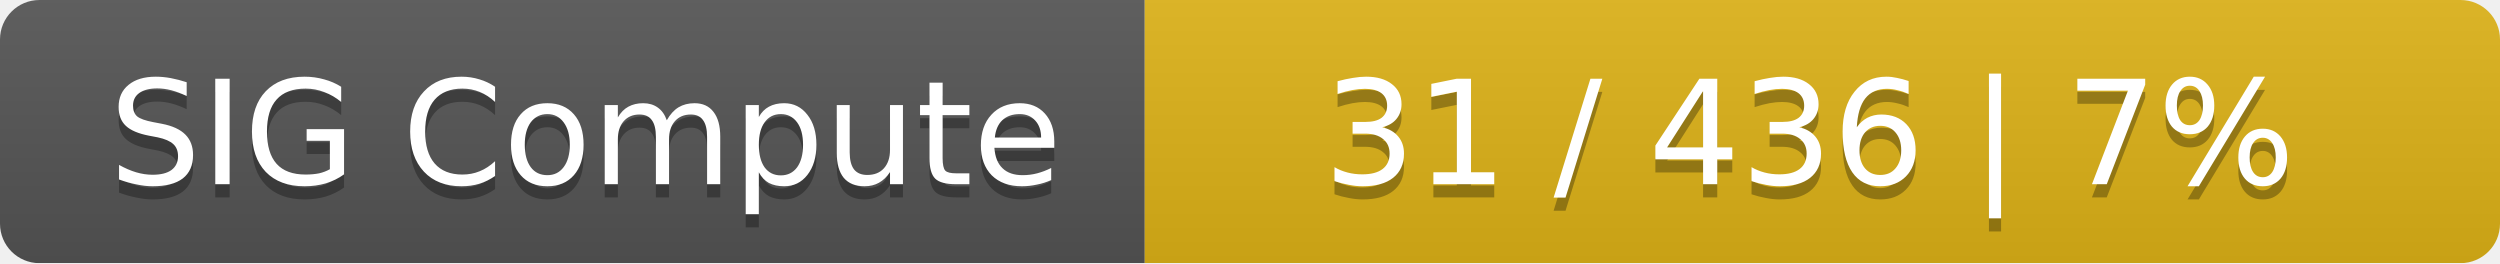
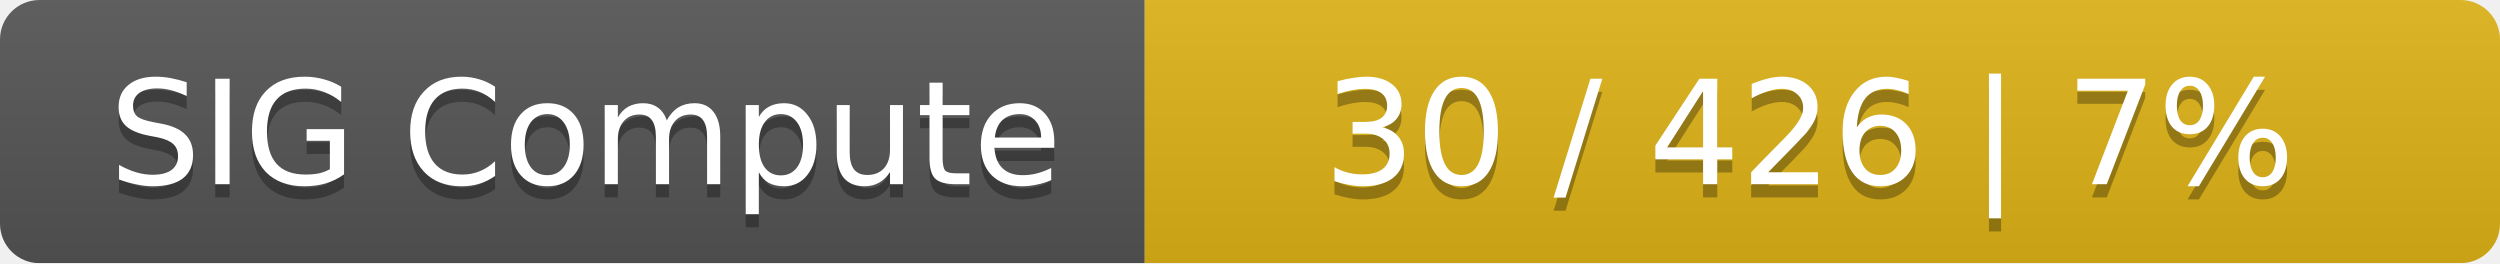
<svg xmlns="http://www.w3.org/2000/svg" width="190" height="20">
  <linearGradient id="smooth" x2="0" y2="100%">
    <stop offset="0" stop-color="#bbb" stop-opacity=".1" />
    <stop offset="1" stop-opacity=".1" />
  </linearGradient>
  <mask id="round">
    <rect width="190" height="20" rx="3" fill="#fff" />
  </mask>
  <g mask="url(#round)">
    <rect width="87" height="20" fill="#555" />
    <rect x="87" width="103" height="20" fill="#dfb317" />
    <rect width="190" height="20" fill="url(#smooth)" />
  </g>
  <g fill="#fff" text-anchor="middle" font-family="DejaVu Sans,Verdana,Geneva,sans-serif" font-size="11">
    <text x="44.5" y="15" fill="#010101" fill-opacity=".3">SIG Compute</text>
    <text x="44.5" y="14">SIG Compute</text>
-     <text x="137.5" y="15" fill="#010101" fill-opacity=".3">31 / 436    |    7%</text>
-     <text x="137.5" y="14">31 / 436    |    7%</text>
+     <text x="137.5" y="15" fill="#010101" fill-opacity=".3">30 / 426    |    7%</text>
+     <text x="137.5" y="14">30 / 426    |    7%</text>
  </g>
</svg>
